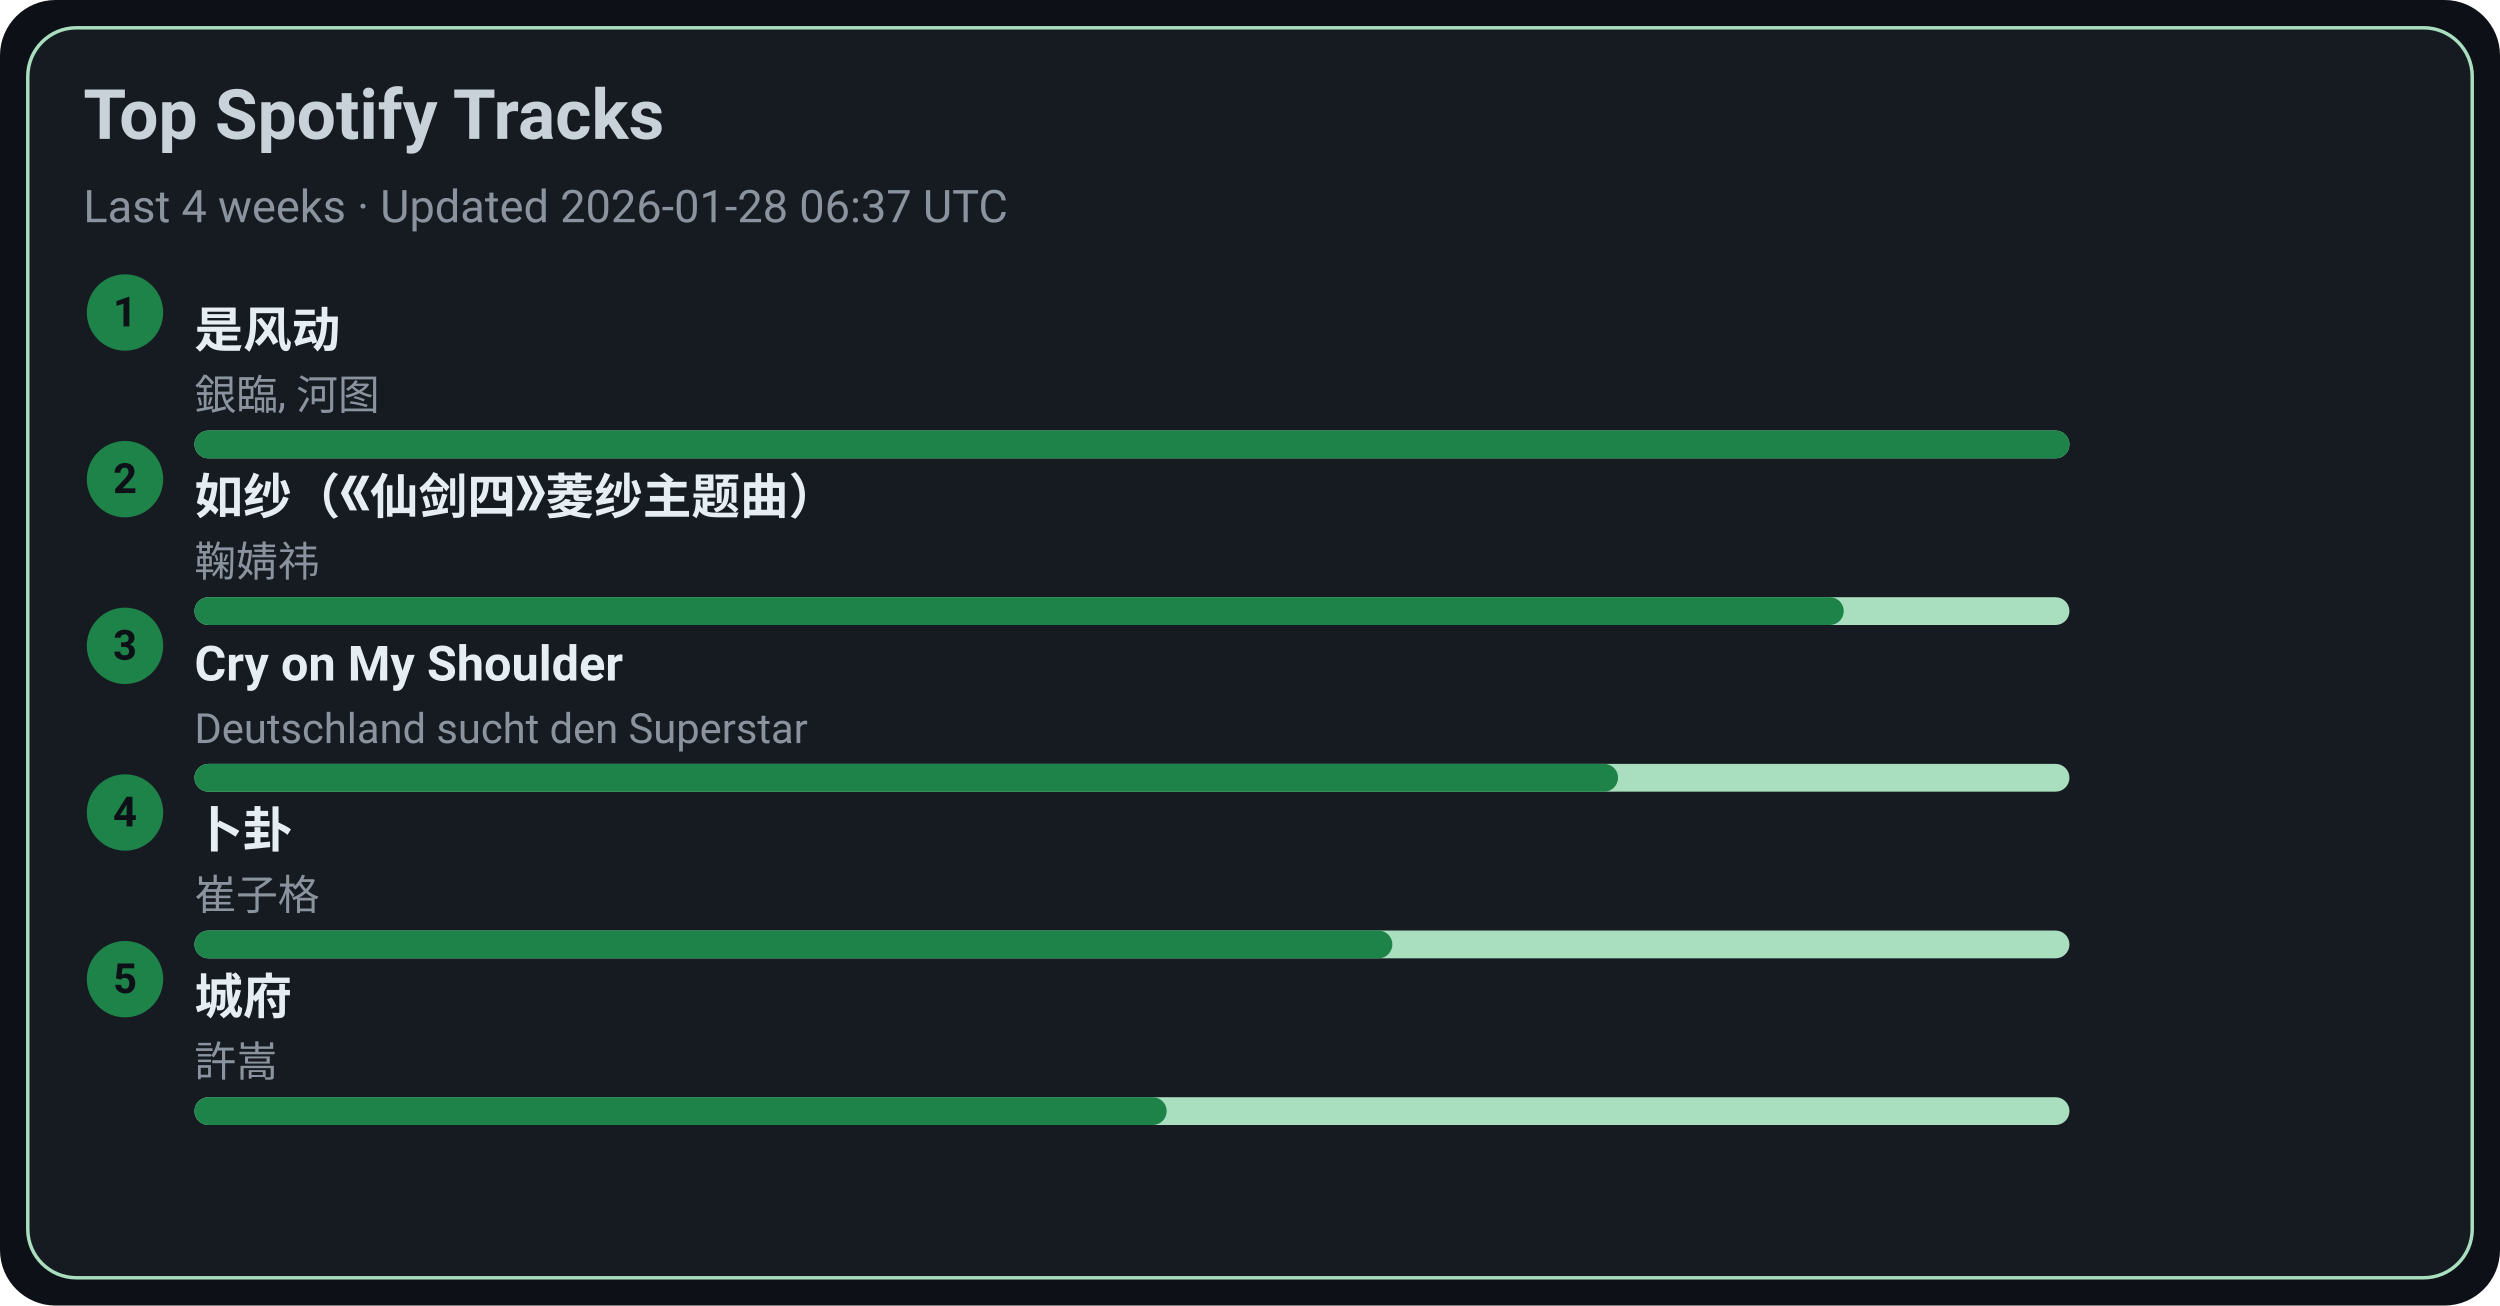
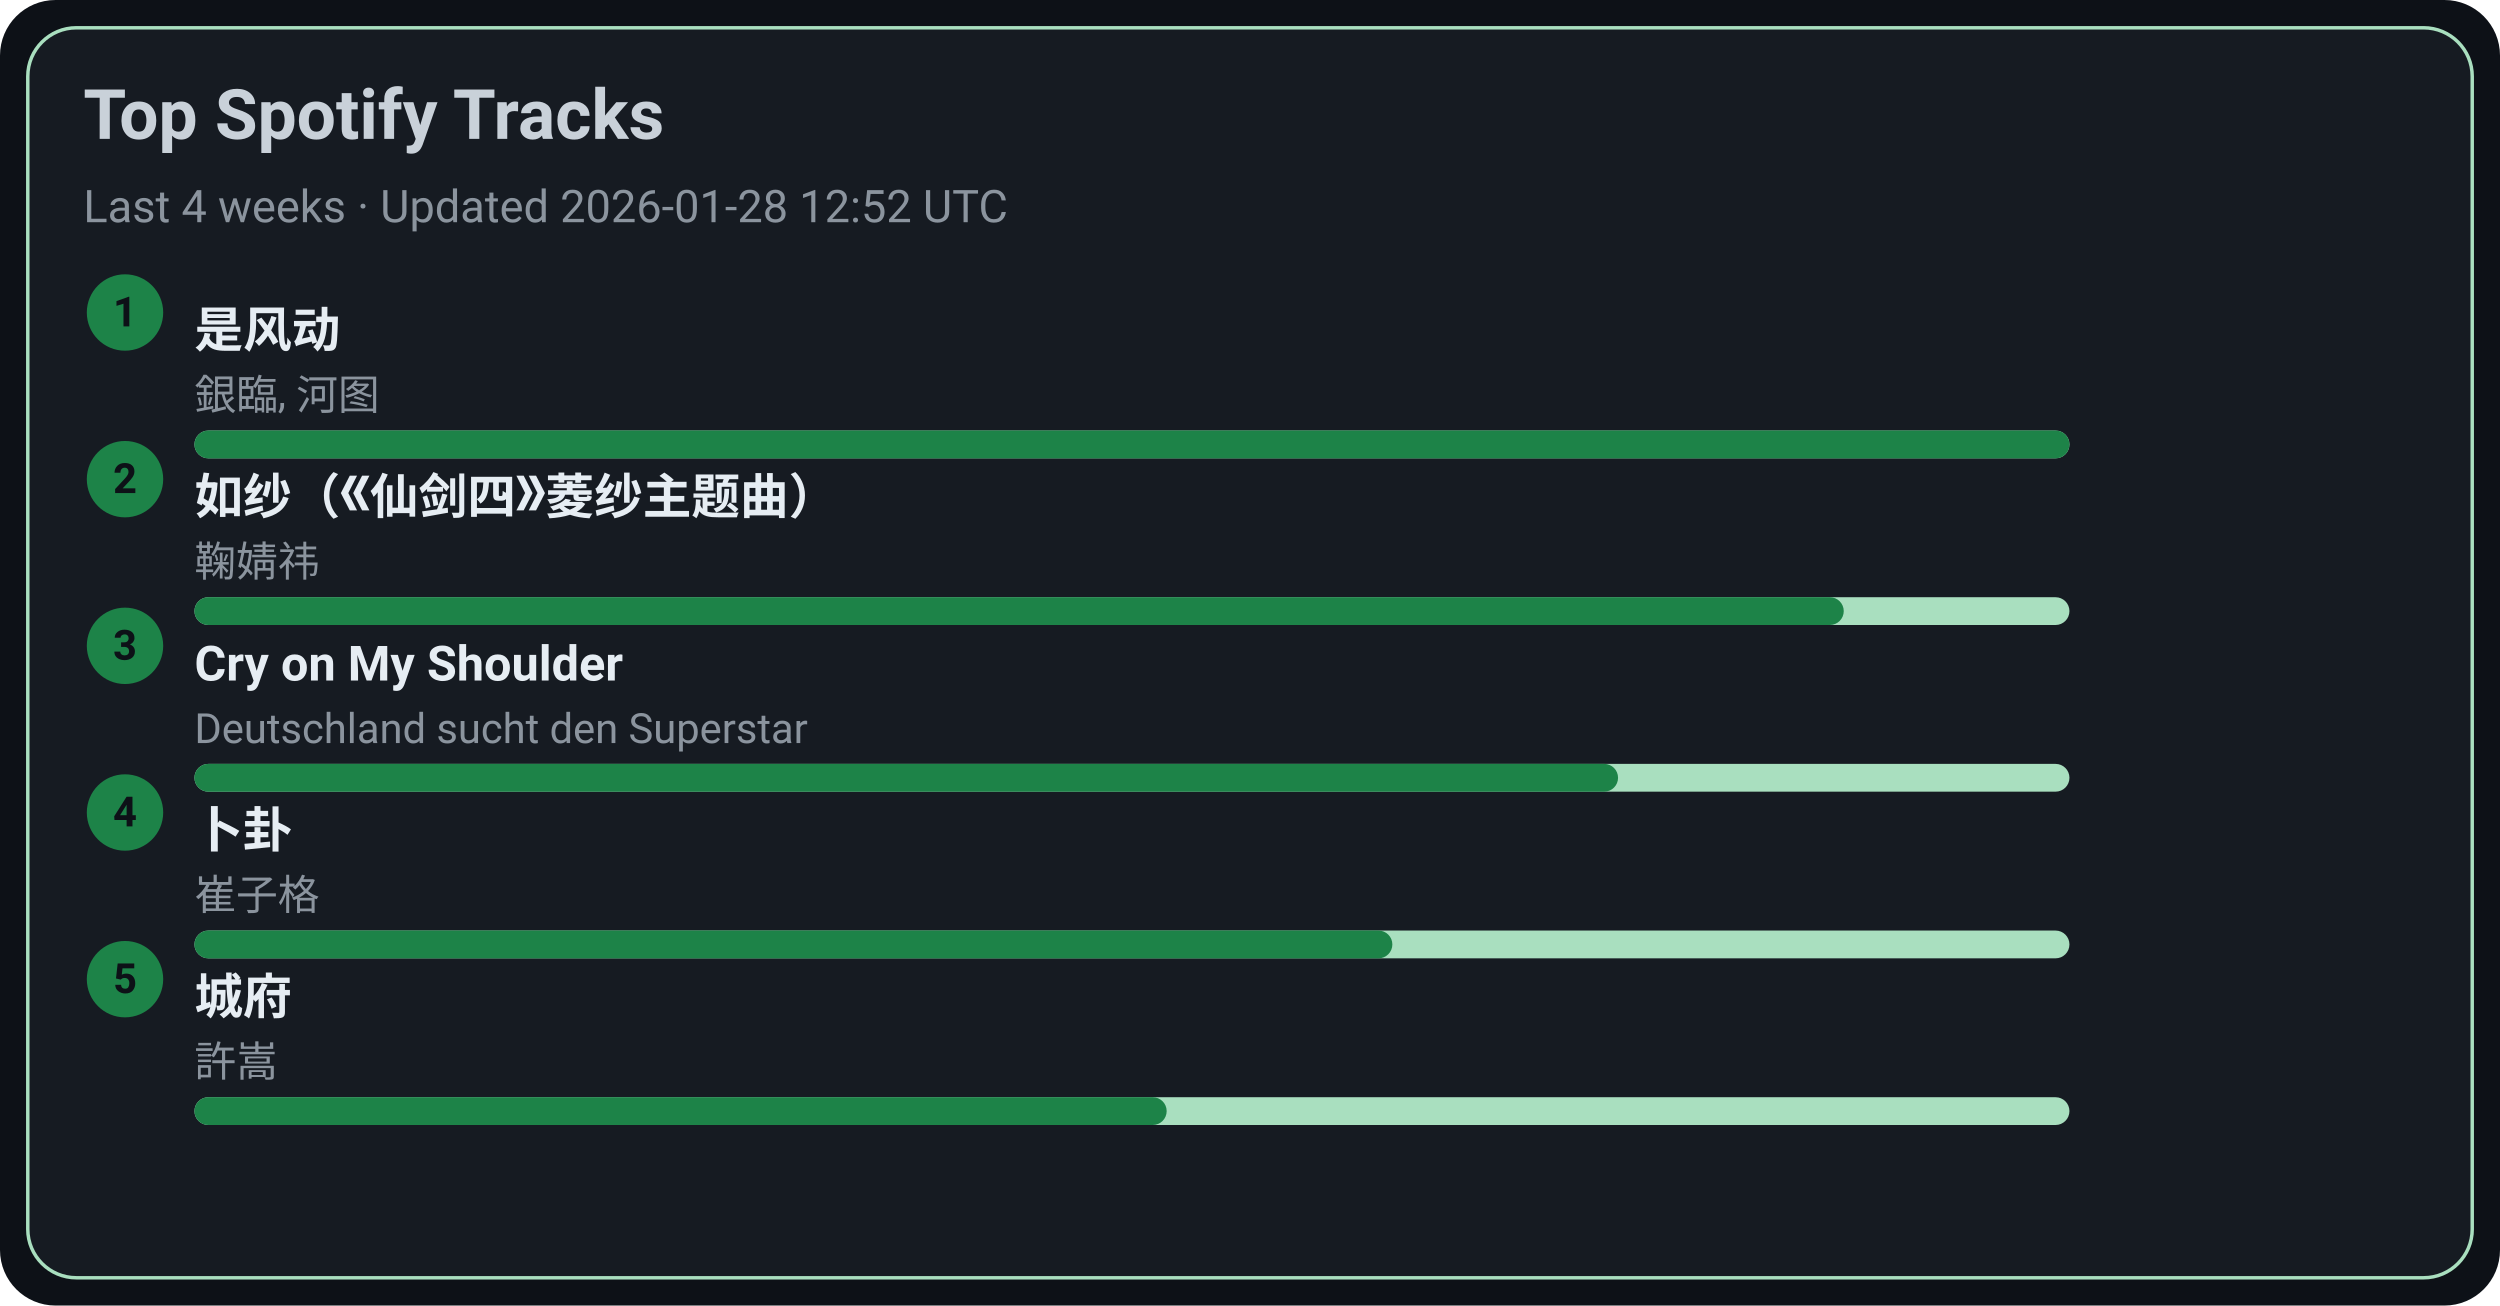
<svg xmlns="http://www.w3.org/2000/svg" width="720" height="376" viewBox="0 0 720 376">
  <style>text{font-family:-apple-system,BlinkMacSystemFont,Segoe UI,Roboto,Ubuntu,Helvetica Neue,Arial,Noto Sans,sans-serif}</style>
  <rect width="720" height="376" rx="16" fill="#0d1117" />
  <rect x="8" y="8" width="704" height="360" rx="14" fill="#161b22" stroke="#A9DFBF" />
  <text x="24" y="40" font-size="20" fill="#c9d1d9" font-weight="600">Top Spotify Tracks</text>
-   <text x="24" y="64" font-size="13" fill="#8b949e">Last 4 weeks · Updated 2026-01-28 06:37 UTC</text>
+   <text x="24" y="64" font-size="13" fill="#8b949e">Last 4 weeks · Updated 2026-01-28 12:52 UTC</text>
  <circle cx="36" cy="90" r="11" fill="#1D8348" />
  <text x="36" y="94" text-anchor="middle" font-size="12" fill="#0d1117" font-weight="700">1</text>
  <a href="https://open.spotify.com/track/3lePQ8c4jq7bTePsXEmslh" target="_blank" rel="noopener noreferrer">
    <text x="56" y="100" font-size="14" fill="#e6edf3" font-weight="600">是风动</text>
  </a>
  <text x="56" y="118" font-size="12" fill="#8b949e">銀臨, 河图</text>
  <rect x="56" y="124" width="540" height="8" rx="4" fill="#A9DFBF" />
  <rect x="56" y="124" width="540" height="8" rx="4" fill="#1D8348" />
  <circle cx="36" cy="138" r="11" fill="#1D8348" />
  <text x="36" y="142" text-anchor="middle" font-size="12" fill="#0d1117" font-weight="700">2</text>
  <a href="https://open.spotify.com/track/69FUNgvEVkNbHq43lgvdme" target="_blank" rel="noopener noreferrer">
    <text x="56" y="148" font-size="14" fill="#e6edf3" font-weight="600">如纱（《仙剑四》菱纱主题曲）</text>
  </a>
  <text x="56" y="166" font-size="12" fill="#8b949e">鞠婧祎</text>
  <rect x="56" y="172" width="540" height="8" rx="4" fill="#A9DFBF" />
  <rect x="56" y="172" width="475" height="8" rx="4" fill="#1D8348" />
  <circle cx="36" cy="186" r="11" fill="#1D8348" />
  <text x="36" y="190" text-anchor="middle" font-size="12" fill="#0d1117" font-weight="700">3</text>
  <a href="https://open.spotify.com/track/6usmG2MoD0C0Lc2pNgCVWV" target="_blank" rel="noopener noreferrer">
    <text x="56" y="196" font-size="14" fill="#e6edf3" font-weight="600">Cry on My Shoulder</text>
  </a>
  <text x="56" y="214" font-size="12" fill="#8b949e">Deutschland sucht den Superstar</text>
  <rect x="56" y="220" width="540" height="8" rx="4" fill="#A9DFBF" />
  <rect x="56" y="220" width="410" height="8" rx="4" fill="#1D8348" />
  <circle cx="36" cy="234" r="11" fill="#1D8348" />
  <text x="36" y="238" text-anchor="middle" font-size="12" fill="#0d1117" font-weight="700">4</text>
  <a href="https://open.spotify.com/track/4ToeYifpQaikbYa7krOD6s" target="_blank" rel="noopener noreferrer">
    <text x="56" y="244" font-size="14" fill="#e6edf3" font-weight="600">卜卦</text>
  </a>
  <text x="56" y="262" font-size="12" fill="#8b949e">崔子格</text>
  <rect x="56" y="268" width="540" height="8" rx="4" fill="#A9DFBF" />
  <rect x="56" y="268" width="345" height="8" rx="4" fill="#1D8348" />
  <circle cx="36" cy="282" r="11" fill="#1D8348" />
  <text x="36" y="286" text-anchor="middle" font-size="12" fill="#0d1117" font-weight="700">5</text>
  <a href="https://open.spotify.com/track/4AmlSf7hye0QVpnHCcEoEw" target="_blank" rel="noopener noreferrer">
    <text x="56" y="292" font-size="14" fill="#e6edf3" font-weight="600">城府</text>
  </a>
  <text x="56" y="310" font-size="12" fill="#8b949e">許嵩</text>
  <rect x="56" y="316" width="540" height="8" rx="4" fill="#A9DFBF" />
  <rect x="56" y="316" width="280" height="8" rx="4" fill="#1D8348" />
</svg>
